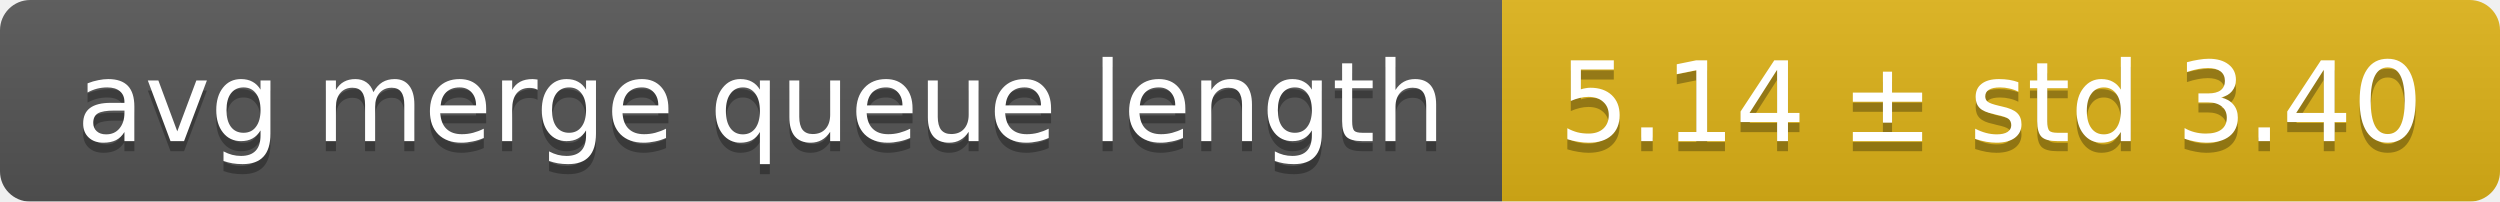
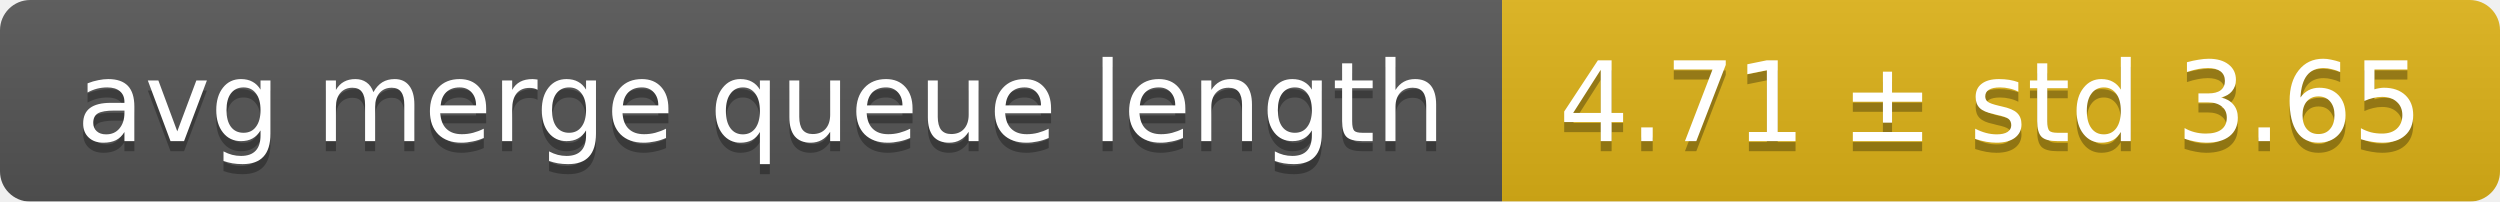
<svg xmlns="http://www.w3.org/2000/svg" width="248" height="20">
  <linearGradient id="smooth" x2="0" y2="100%">
    <stop offset="0" stop-color="#bbb" stop-opacity=".1" />
    <stop offset="1" stop-opacity=".1" />
  </linearGradient>
  <mask id="round">
    <rect width="248" height="20" rx="3" fill="#fff" />
  </mask>
  <g mask="url(#round)">
    <rect width="149" height="20" fill="#555" />
    <rect x="149" width="99" height="20" fill="#dfb317" />
    <rect width="248" height="20" fill="url(#smooth)" />
  </g>
  <g fill="#fff" text-anchor="middle" font-family="DejaVu Sans,Verdana,Geneva,sans-serif" font-size="11">
    <text x="75.5" y="15" fill="#010101" fill-opacity=".3">avg merge queue length</text>
    <text x="75.5" y="14">avg merge queue length</text>
-     <text x="197.5" y="15" fill="#010101" fill-opacity=".3">5.14 ± std 3.40</text>
-     <text x="197.5" y="14">5.14 ± std 3.40</text>
+     <text x="197.5" y="15" fill="#010101" fill-opacity=".3">4.71 ± std 3.65</text>
+     <text x="197.5" y="14">4.71 ± std 3.65</text>
  </g>
</svg>
